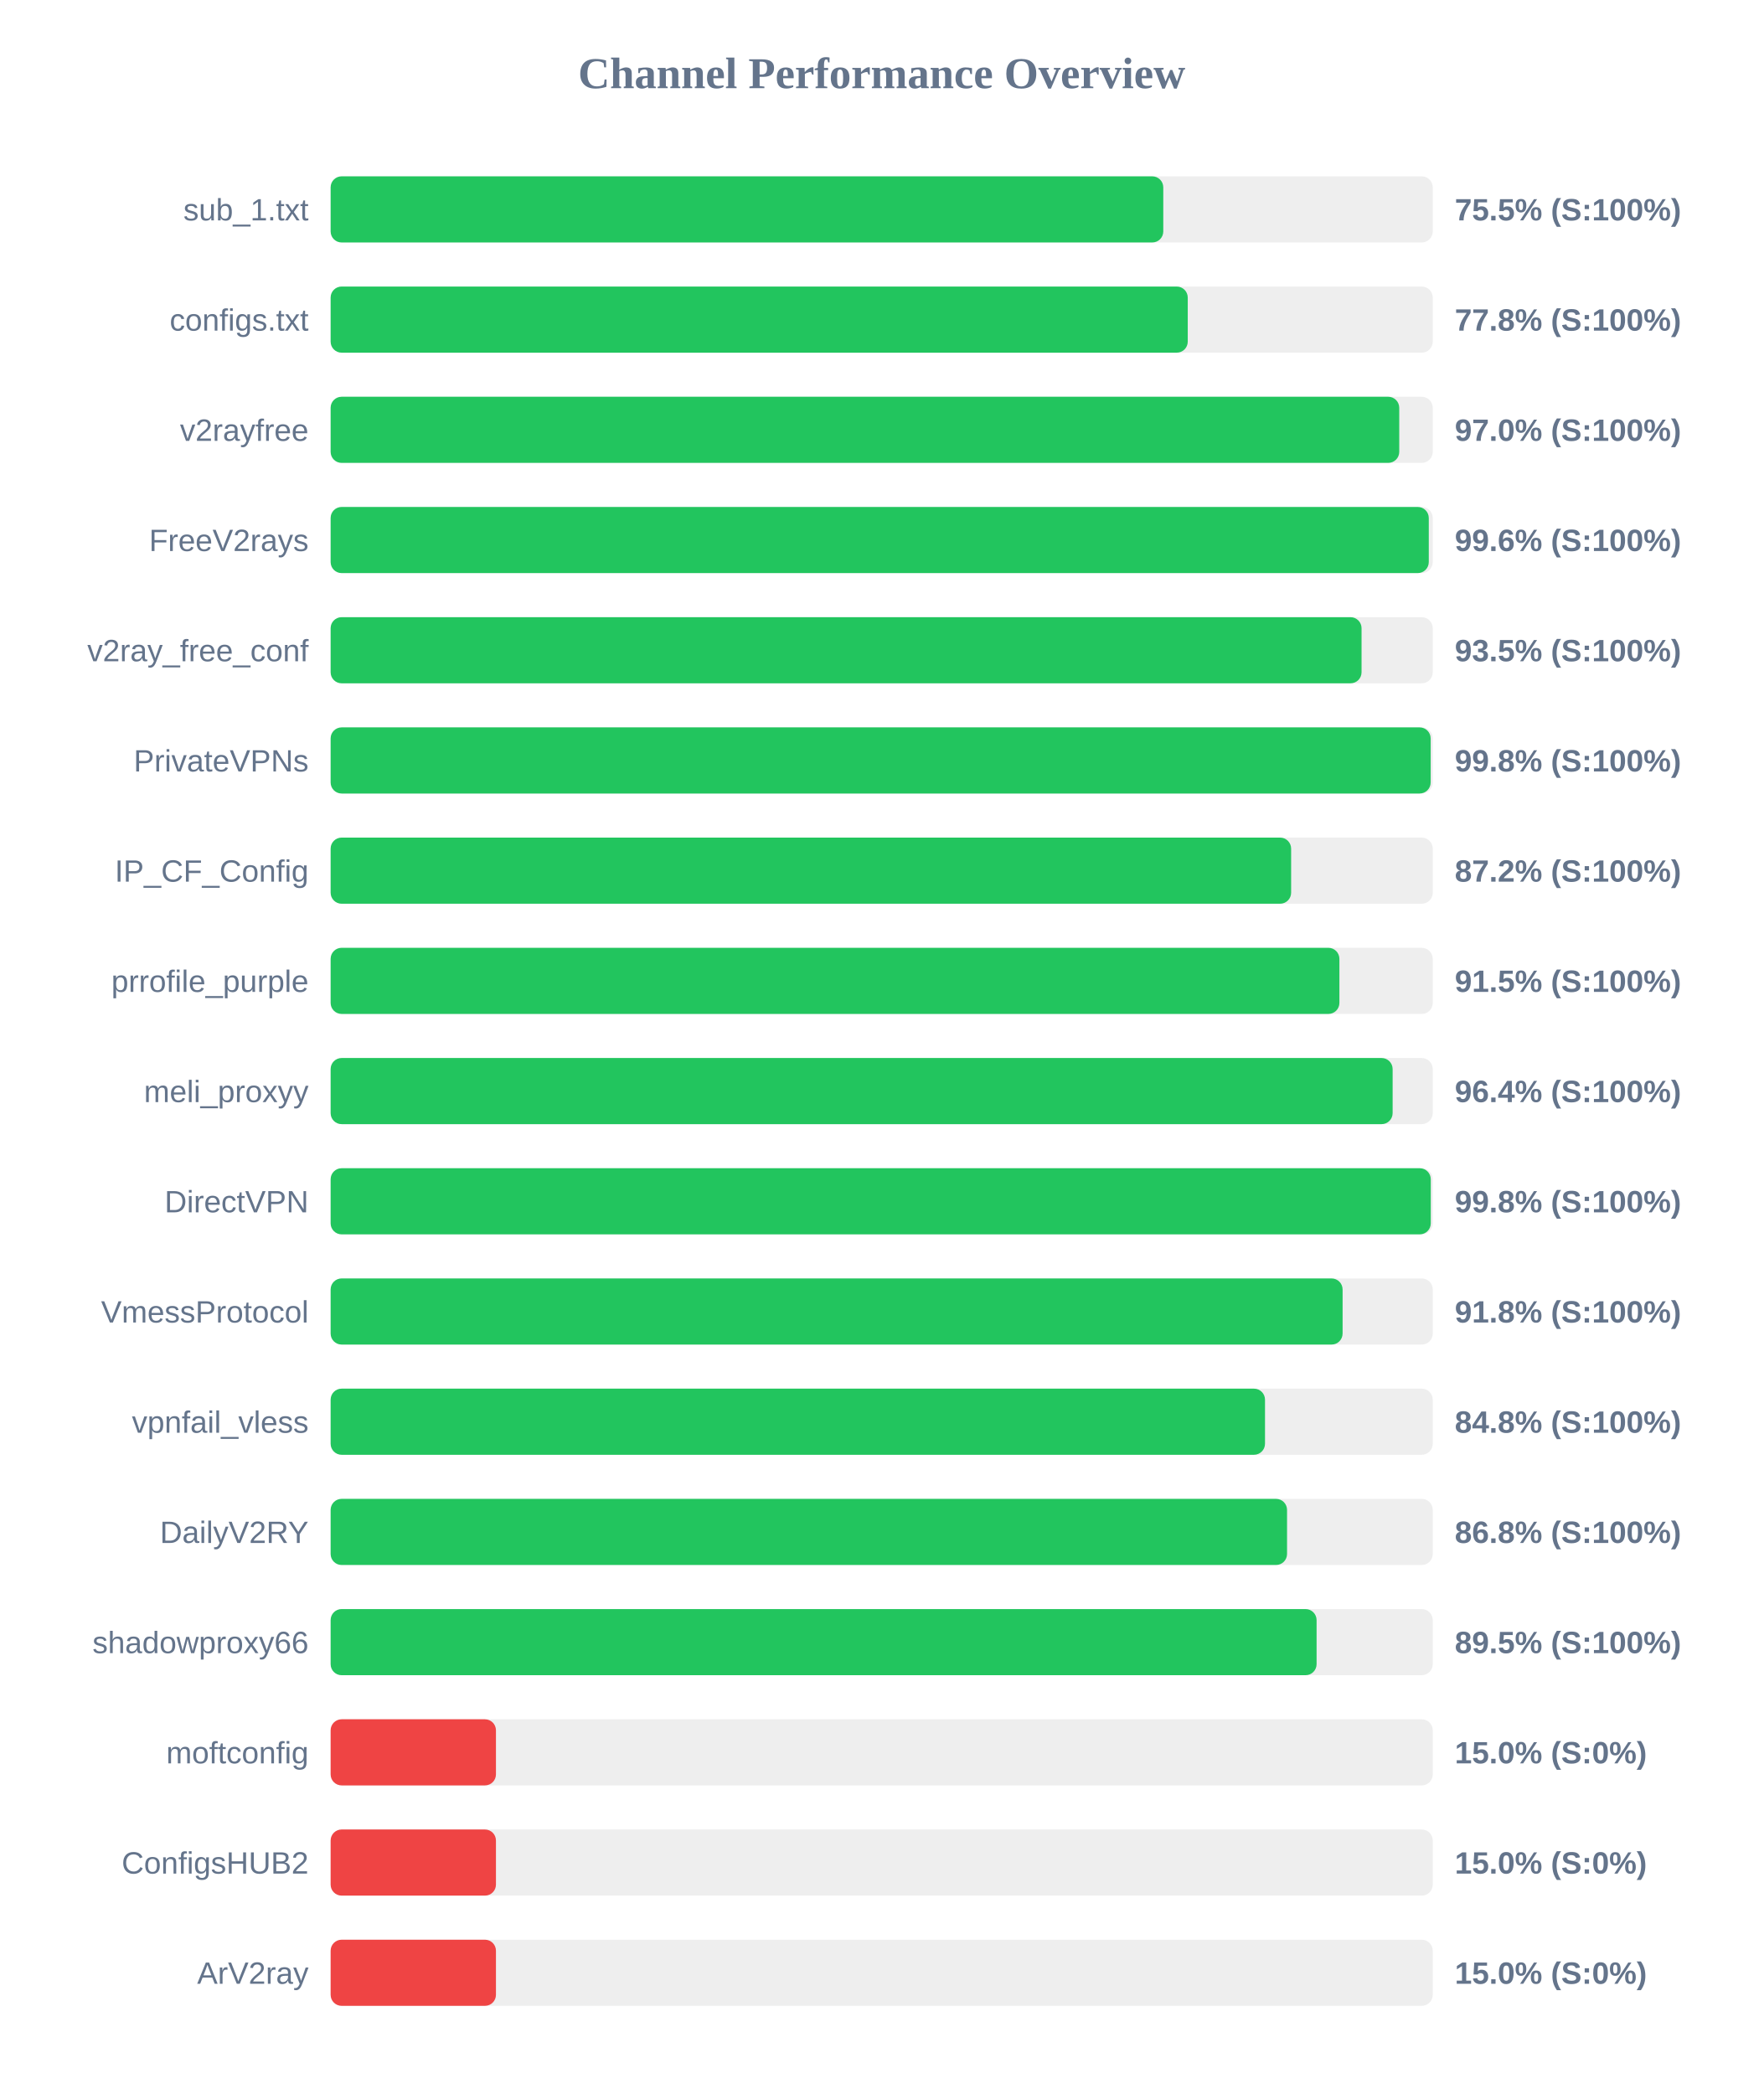
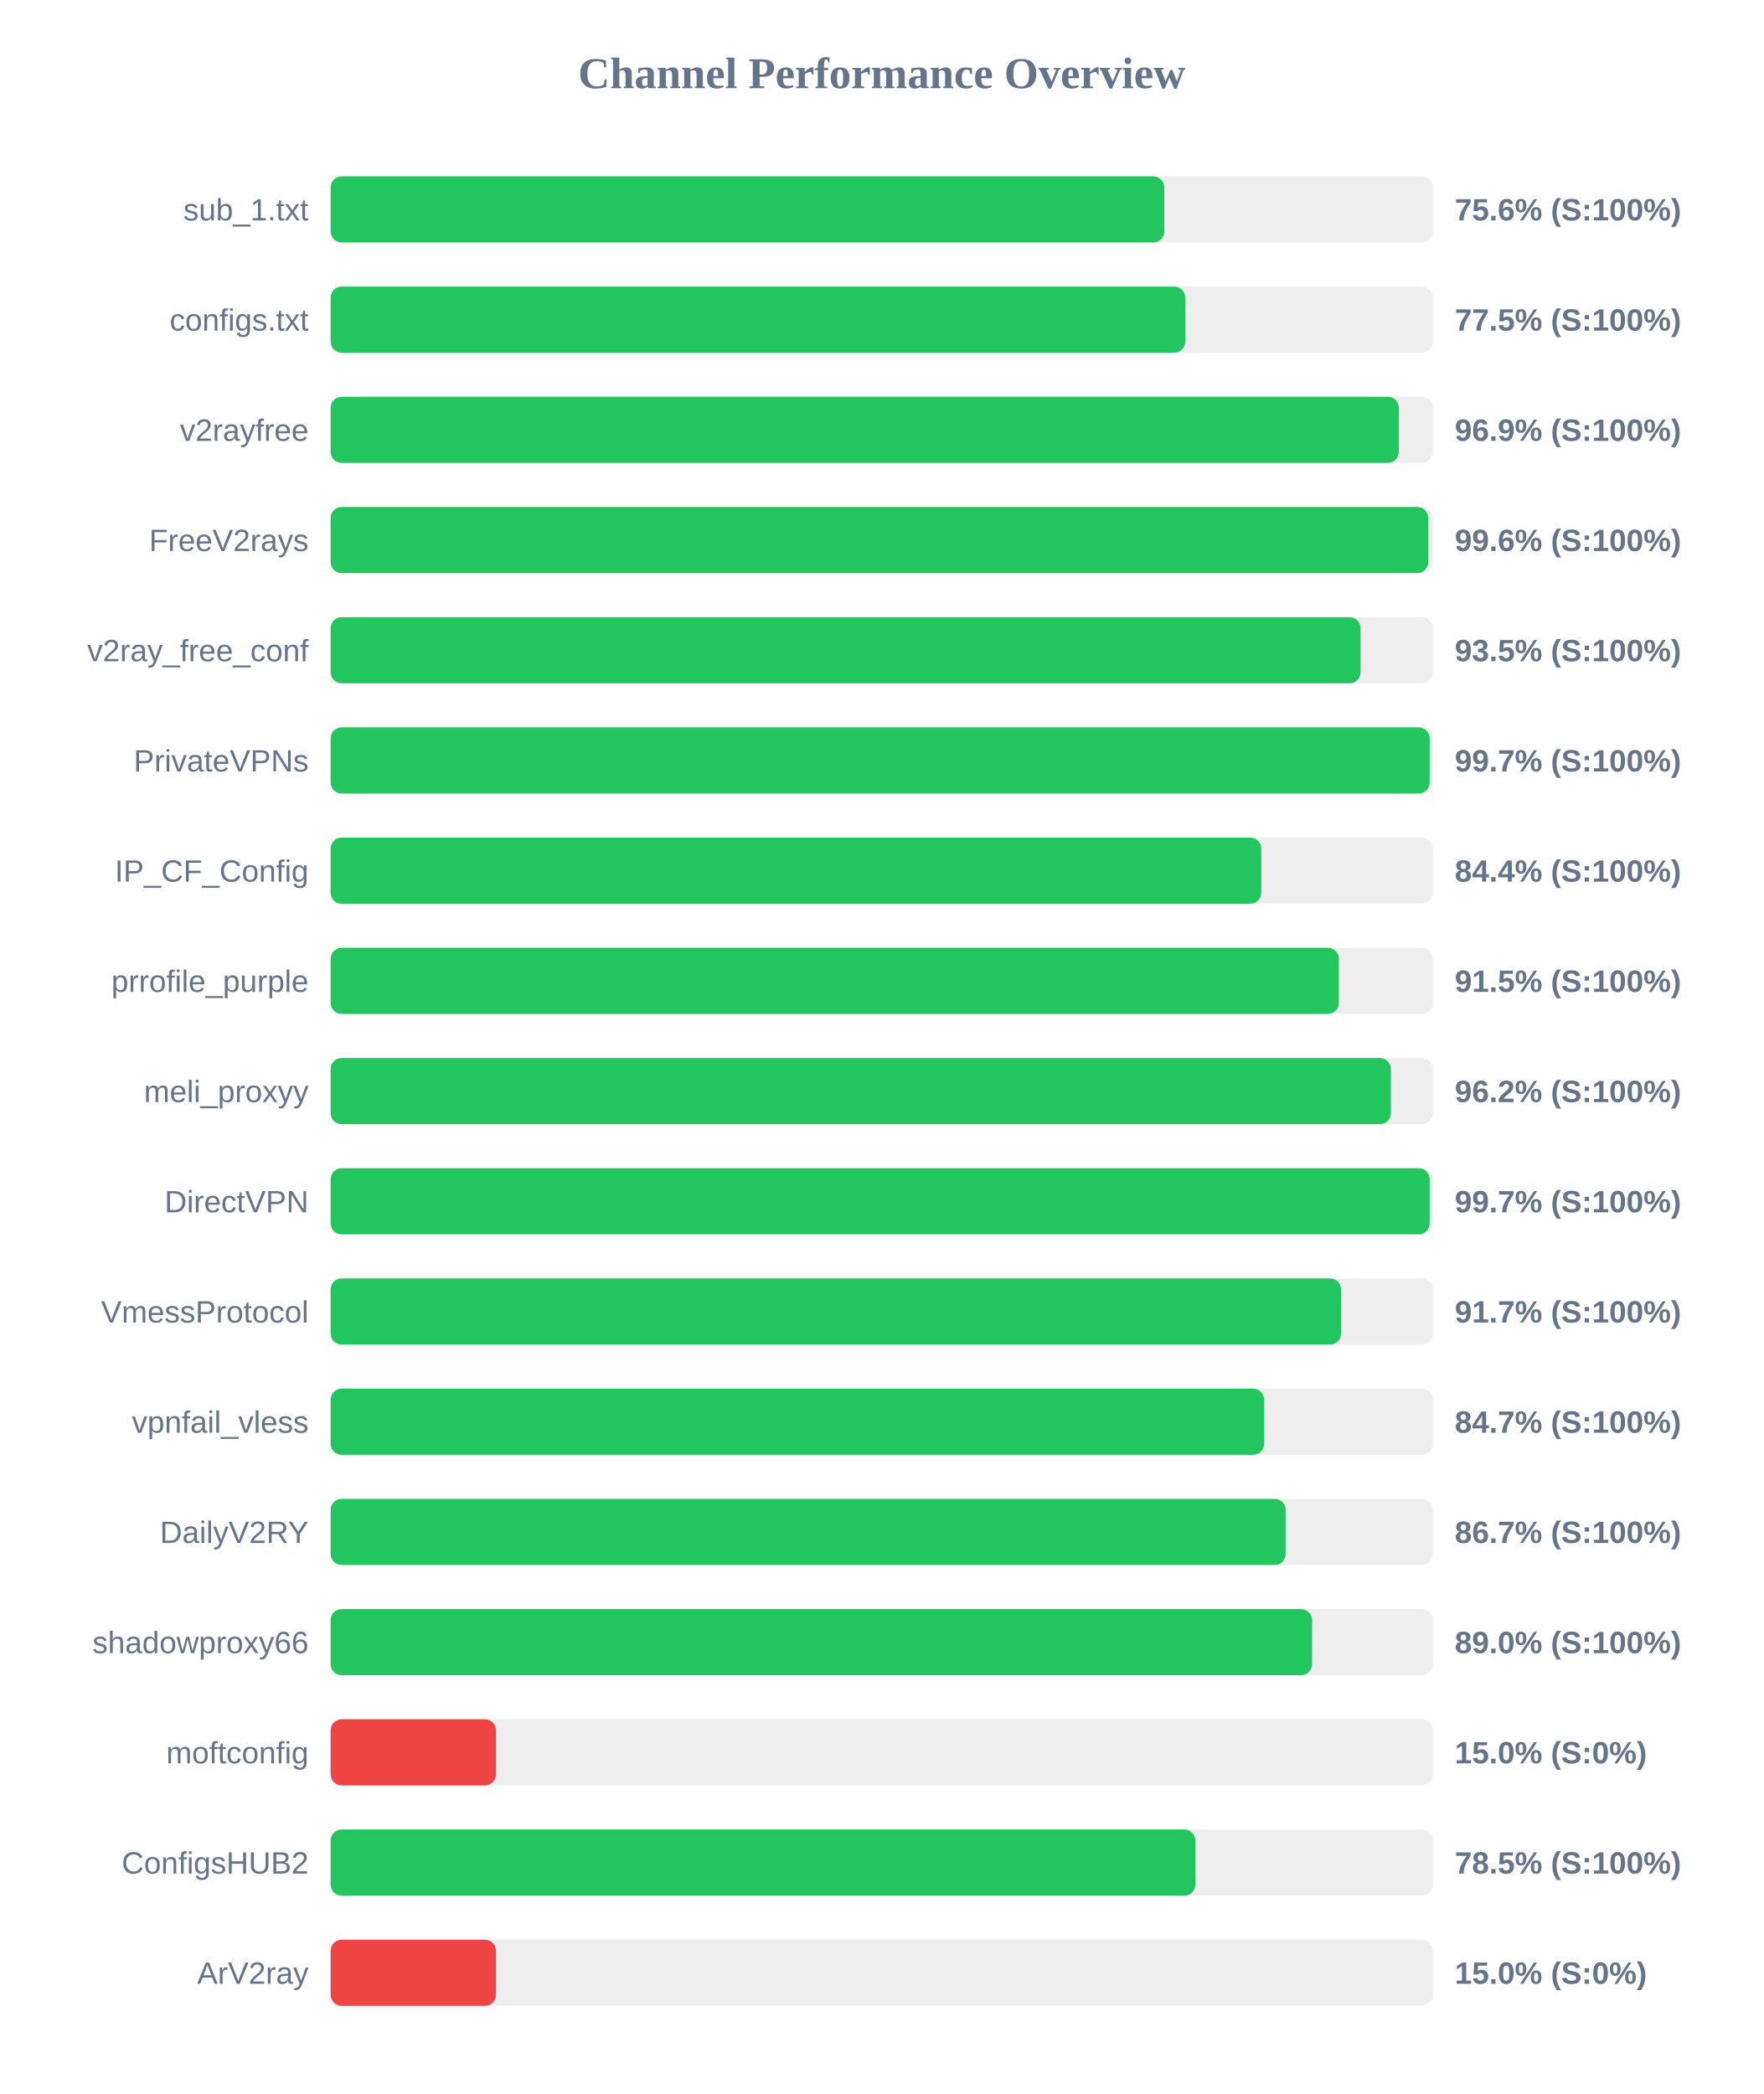
<svg xmlns="http://www.w3.org/2000/svg" width="800" height="950" version="1.1">
  <style>
        .row { font: 14px Arial; fill: #64748b; }
        .score { font: bold 14px Arial; fill: #64748b; }
    </style>
  <text x="400" y="40" text-anchor="middle" font-size="20px" font-weight="bold" fill="#64748b">Channel Performance Overview</text>
  <rect x="150" y="80" width="500" height="30" fill="#eee" rx="5" />
-   <rect x="150" y="80" width="377.75" height="30" fill="#22c55e" rx="5" />
+   <rect x="150" y="80" width="378.2" height="30" fill="#22c55e" rx="5" />
  <text x="140" y="100" text-anchor="end" class="row">sub_1.txt</text>
-   <text x="660" y="100" text-anchor="start" class="score">75.5% (S:100%)</text>
+   <text x="660" y="100" text-anchor="start" class="score">75.6% (S:100%)</text>
  <rect x="150" y="130" width="500" height="30" fill="#eee" rx="5" />
-   <rect x="150" y="130" width="388.85" height="30" fill="#22c55e" rx="5" />
+   <rect x="150" y="130" width="387.7" height="30" fill="#22c55e" rx="5" />
  <text x="140" y="150" text-anchor="end" class="row">configs.txt</text>
-   <text x="660" y="150" text-anchor="start" class="score">77.8% (S:100%)</text>
+   <text x="660" y="150" text-anchor="start" class="score">77.5% (S:100%)</text>
  <rect x="150" y="180" width="500" height="30" fill="#eee" rx="5" />
-   <rect x="150" y="180" width="484.8" height="30" fill="#22c55e" rx="5" />
+   <rect x="150" y="180" width="484.6" height="30" fill="#22c55e" rx="5" />
  <text x="140" y="200" text-anchor="end" class="row">v2rayfree</text>
-   <text x="660" y="200" text-anchor="start" class="score">97.0% (S:100%)</text>
+   <text x="660" y="200" text-anchor="start" class="score">96.9% (S:100%)</text>
  <rect x="150" y="230" width="500" height="30" fill="#eee" rx="5" />
-   <rect x="150" y="230" width="498.2" height="30" fill="#22c55e" rx="5" />
+   <rect x="150" y="230" width="497.95" height="30" fill="#22c55e" rx="5" />
  <text x="140" y="250" text-anchor="end" class="row">FreeV2rays</text>
  <text x="660" y="250" text-anchor="start" class="score">99.6% (S:100%)</text>
  <rect x="150" y="280" width="500" height="30" fill="#eee" rx="5" />
-   <rect x="150" y="280" width="467.7" height="30" fill="#22c55e" rx="5" />
+   <rect x="150" y="280" width="467.25" height="30" fill="#22c55e" rx="5" />
  <text x="140" y="300" text-anchor="end" class="row">v2ray_free_conf</text>
  <text x="660" y="300" text-anchor="start" class="score">93.5% (S:100%)</text>
  <rect x="150" y="330" width="500" height="30" fill="#eee" rx="5" />
-   <rect x="150" y="330" width="499.05" height="30" fill="#22c55e" rx="5" />
+   <rect x="150" y="330" width="498.6" height="30" fill="#22c55e" rx="5" />
  <text x="140" y="350" text-anchor="end" class="row">PrivateVPNs</text>
-   <text x="660" y="350" text-anchor="start" class="score">99.8% (S:100%)</text>
+   <text x="660" y="350" text-anchor="start" class="score">99.7% (S:100%)</text>
  <rect x="150" y="380" width="500" height="30" fill="#eee" rx="5" />
-   <rect x="150" y="380" width="435.75" height="30" fill="#22c55e" rx="5" />
+   <rect x="150" y="380" width="422.2" height="30" fill="#22c55e" rx="5" />
  <text x="140" y="400" text-anchor="end" class="row">IP_CF_Config</text>
-   <text x="660" y="400" text-anchor="start" class="score">87.2% (S:100%)</text>
+   <text x="660" y="400" text-anchor="start" class="score">84.4% (S:100%)</text>
  <rect x="150" y="430" width="500" height="30" fill="#eee" rx="5" />
-   <rect x="150" y="430" width="457.65" height="30" fill="#22c55e" rx="5" />
+   <rect x="150" y="430" width="457.4" height="30" fill="#22c55e" rx="5" />
  <text x="140" y="450" text-anchor="end" class="row">prrofile_purple</text>
  <text x="660" y="450" text-anchor="start" class="score">91.5% (S:100%)</text>
  <rect x="150" y="480" width="500" height="30" fill="#eee" rx="5" />
-   <rect x="150" y="480" width="481.8" height="30" fill="#22c55e" rx="5" />
+   <rect x="150" y="480" width="481.0" height="30" fill="#22c55e" rx="5" />
  <text x="140" y="500" text-anchor="end" class="row">meli_proxyy</text>
-   <text x="660" y="500" text-anchor="start" class="score">96.4% (S:100%)</text>
+   <text x="660" y="500" text-anchor="start" class="score">96.2% (S:100%)</text>
  <rect x="150" y="530" width="500" height="30" fill="#eee" rx="5" />
-   <rect x="150" y="530" width="499.1" height="30" fill="#22c55e" rx="5" />
+   <rect x="150" y="530" width="498.6" height="30" fill="#22c55e" rx="5" />
  <text x="140" y="550" text-anchor="end" class="row">DirectVPN</text>
-   <text x="660" y="550" text-anchor="start" class="score">99.8% (S:100%)</text>
+   <text x="660" y="550" text-anchor="start" class="score">99.7% (S:100%)</text>
  <rect x="150" y="580" width="500" height="30" fill="#eee" rx="5" />
-   <rect x="150" y="580" width="459.1" height="30" fill="#22c55e" rx="5" />
+   <rect x="150" y="580" width="458.4" height="30" fill="#22c55e" rx="5" />
  <text x="140" y="600" text-anchor="end" class="row">VmessProtocol</text>
-   <text x="660" y="600" text-anchor="start" class="score">91.8% (S:100%)</text>
+   <text x="660" y="600" text-anchor="start" class="score">91.7% (S:100%)</text>
  <rect x="150" y="630" width="500" height="30" fill="#eee" rx="5" />
-   <rect x="150" y="630" width="423.9" height="30" fill="#22c55e" rx="5" />
+   <rect x="150" y="630" width="423.5" height="30" fill="#22c55e" rx="5" />
  <text x="140" y="650" text-anchor="end" class="row">vpnfail_vless</text>
-   <text x="660" y="650" text-anchor="start" class="score">84.8% (S:100%)</text>
+   <text x="660" y="650" text-anchor="start" class="score">84.7% (S:100%)</text>
  <rect x="150" y="680" width="500" height="30" fill="#eee" rx="5" />
-   <rect x="150" y="680" width="433.9" height="30" fill="#22c55e" rx="5" />
+   <rect x="150" y="680" width="433.25" height="30" fill="#22c55e" rx="5" />
  <text x="140" y="700" text-anchor="end" class="row">DailyV2RY</text>
-   <text x="660" y="700" text-anchor="start" class="score">86.8% (S:100%)</text>
+   <text x="660" y="700" text-anchor="start" class="score">86.7% (S:100%)</text>
  <rect x="150" y="730" width="500" height="30" fill="#eee" rx="5" />
-   <rect x="150" y="730" width="447.3" height="30" fill="#22c55e" rx="5" />
+   <rect x="150" y="730" width="445.25" height="30" fill="#22c55e" rx="5" />
  <text x="140" y="750" text-anchor="end" class="row">shadowproxy66</text>
-   <text x="660" y="750" text-anchor="start" class="score">89.5% (S:100%)</text>
+   <text x="660" y="750" text-anchor="start" class="score">89.0% (S:100%)</text>
  <rect x="150" y="780" width="500" height="30" fill="#eee" rx="5" />
  <rect x="150" y="780" width="75.0" height="30" fill="#ef4444" rx="5" />
  <text x="140" y="800" text-anchor="end" class="row">moftconfig</text>
  <text x="660" y="800" text-anchor="start" class="score">15.0% (S:0%)</text>
  <rect x="150" y="830" width="500" height="30" fill="#eee" rx="5" />
-   <rect x="150" y="830" width="75.0" height="30" fill="#ef4444" rx="5" />
+   <rect x="150" y="830" width="392.3" height="30" fill="#22c55e" rx="5" />
  <text x="140" y="850" text-anchor="end" class="row">ConfigsHUB2</text>
-   <text x="660" y="850" text-anchor="start" class="score">15.0% (S:0%)</text>
+   <text x="660" y="850" text-anchor="start" class="score">78.5% (S:100%)</text>
  <rect x="150" y="880" width="500" height="30" fill="#eee" rx="5" />
  <rect x="150" y="880" width="75.0" height="30" fill="#ef4444" rx="5" />
  <text x="140" y="900" text-anchor="end" class="row">ArV2ray</text>
  <text x="660" y="900" text-anchor="start" class="score">15.0% (S:0%)</text>
</svg>
